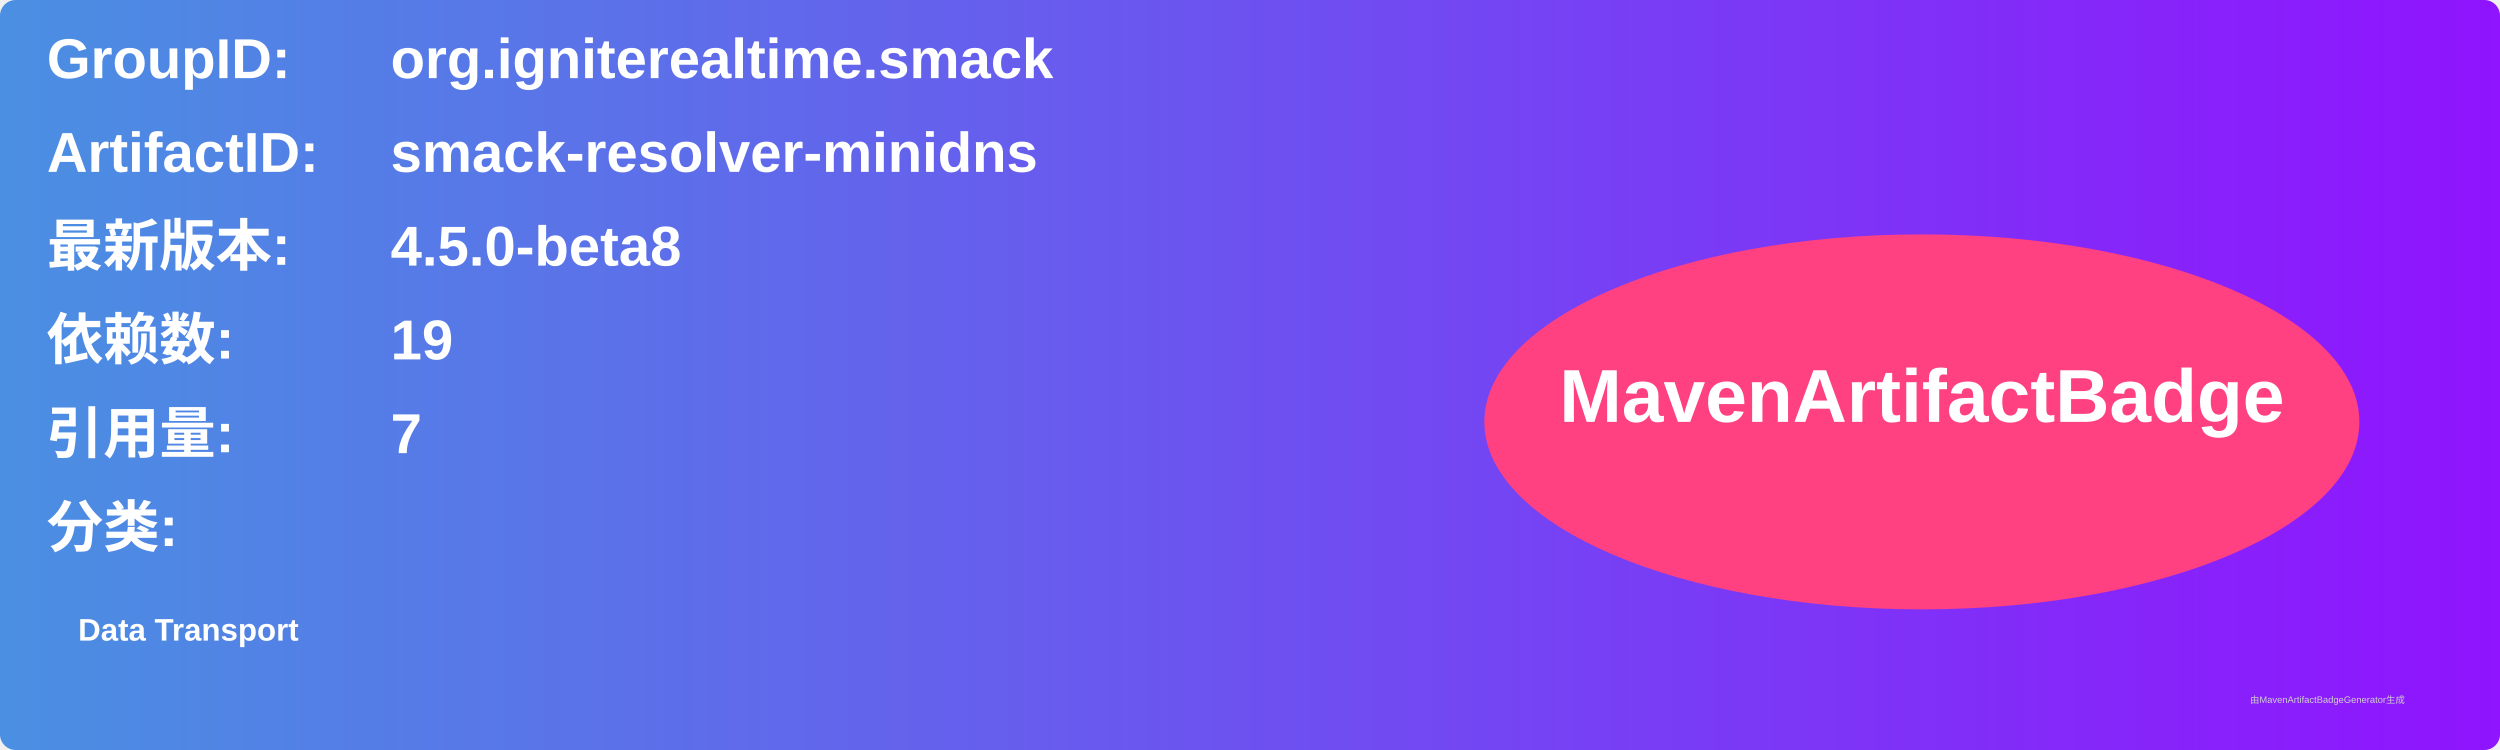
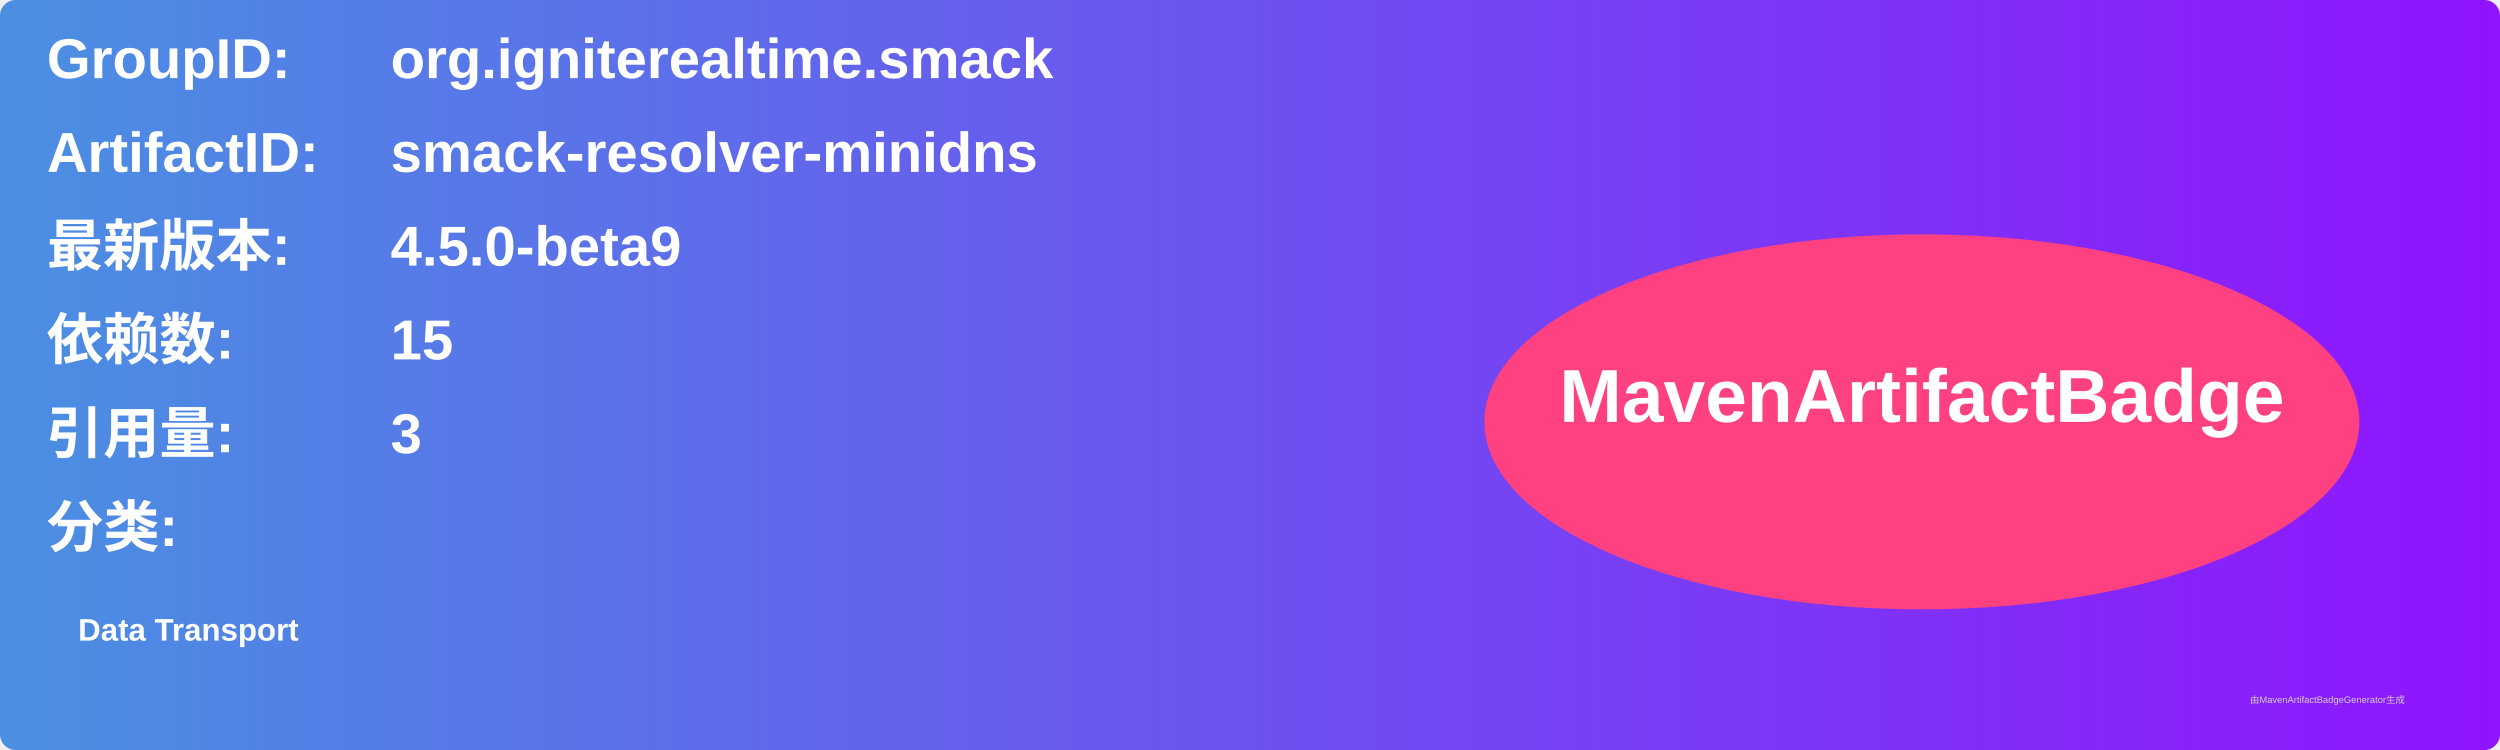
<svg xmlns="http://www.w3.org/2000/svg" width="800" height="240" viewBox="0 0 800 240">
  <linearGradient id="grad" x1="0%" y1="0%" x2="100%" y2="0%">
    <stop offset="0%" stop-color="#4a90e2" />
    <stop offset="100%" stop-color="#9013fe" />
  </linearGradient>
  <rect width="100%" height="100%" rx="5" ry="5" fill="url(#grad)" />
  <g transform="translate(15, 15)">
    <text x="0" y="10" font-family="Arial" font-size="18" fill="white" font-weight="bold" width="260">GroupID:</text>
    <text x="110" y="10" font-family="Arial" font-size="18" fill="white" font-weight="bold" width="460">org.igniterealtime.smack</text>
    <text x="0" y="40" font-family="Arial" font-size="18" fill="white" font-weight="bold" width="260">ArtifactID:</text>
    <text x="110" y="40" font-family="Arial" font-size="18" fill="white" font-weight="bold" width="460">smack-resolver-minidns</text>
    <text x="0" y="70" font-family="Arial" font-size="18" fill="white" font-weight="bold">最新版本:</text>
    <text x="110" y="70" font-family="Arial" font-size="18" fill="white" font-weight="bold">
-       <tspan font-weight="bold">4.5.0-beta8</tspan>
+       <tspan font-weight="bold">4.5.0-beta9</tspan>
    </text>
    <text x="0" y="100" font-family="Arial" font-size="18" fill="white" font-weight="bold">依赖数: </text>
    <text x="110" y="100" font-family="Arial" font-size="18" fill="white">
-       <tspan font-weight="bold">19</tspan>
+       <tspan font-weight="bold">15</tspan>
    </text>
    <text x="0" y="130" font-family="Arial" font-size="18" fill="white" font-weight="bold">引用量: </text>
    <text x="110" y="130" font-family="Arial" font-size="18" fill="white">
-       <tspan font-weight="bold">7</tspan>
+       <tspan font-weight="bold">3</tspan>
    </text>
    <text x="0" y="160" font-family="Arial" font-size="18" fill="white" font-weight="bold">分类:</text>
    <text x="10" y="190" font-family="Arial" font-size="10" fill="white">
      <tspan font-weight="bold">Data Transport</tspan>
    </text>
    <ellipse cx="600" cy="120" rx="140" ry="60" fill="#ff4081" />
    <text x="600" y="120" text-anchor="middle" font-family="Arial" font-size="24" fill="white" font-weight="bold">MavenArtifactBadge</text>
  </g>
  <text x="720" y="225" font-family="Arial" font-size="3" fill="#d0d0d0">由MavenArtifactBadgeGenerator生成</text>
</svg>
